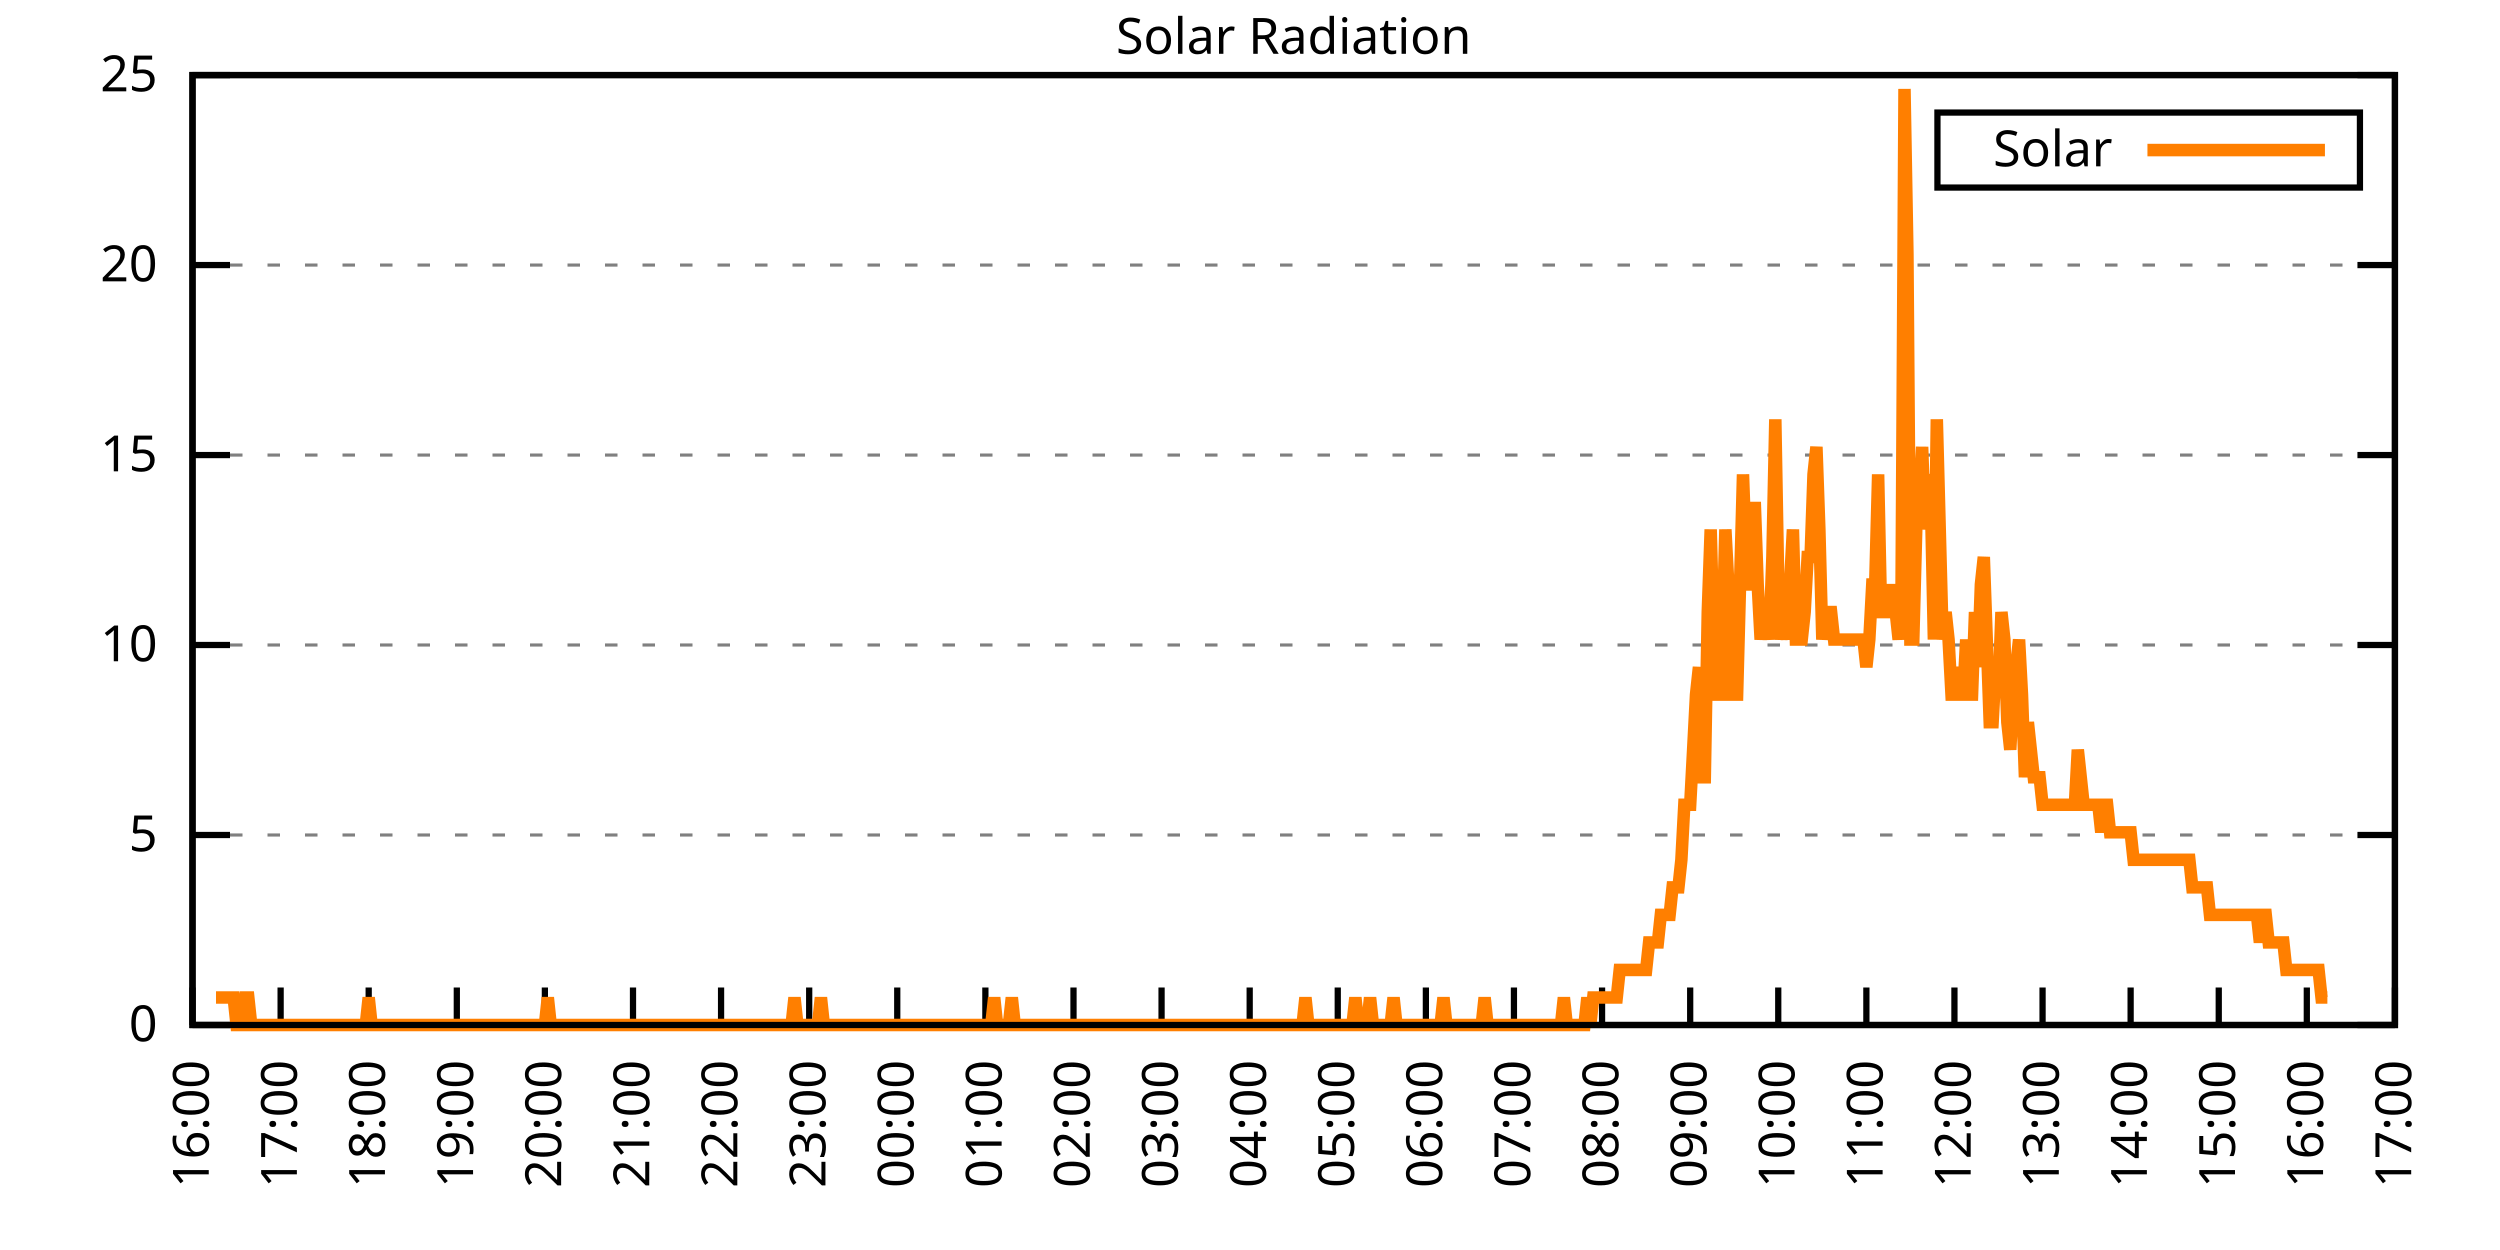
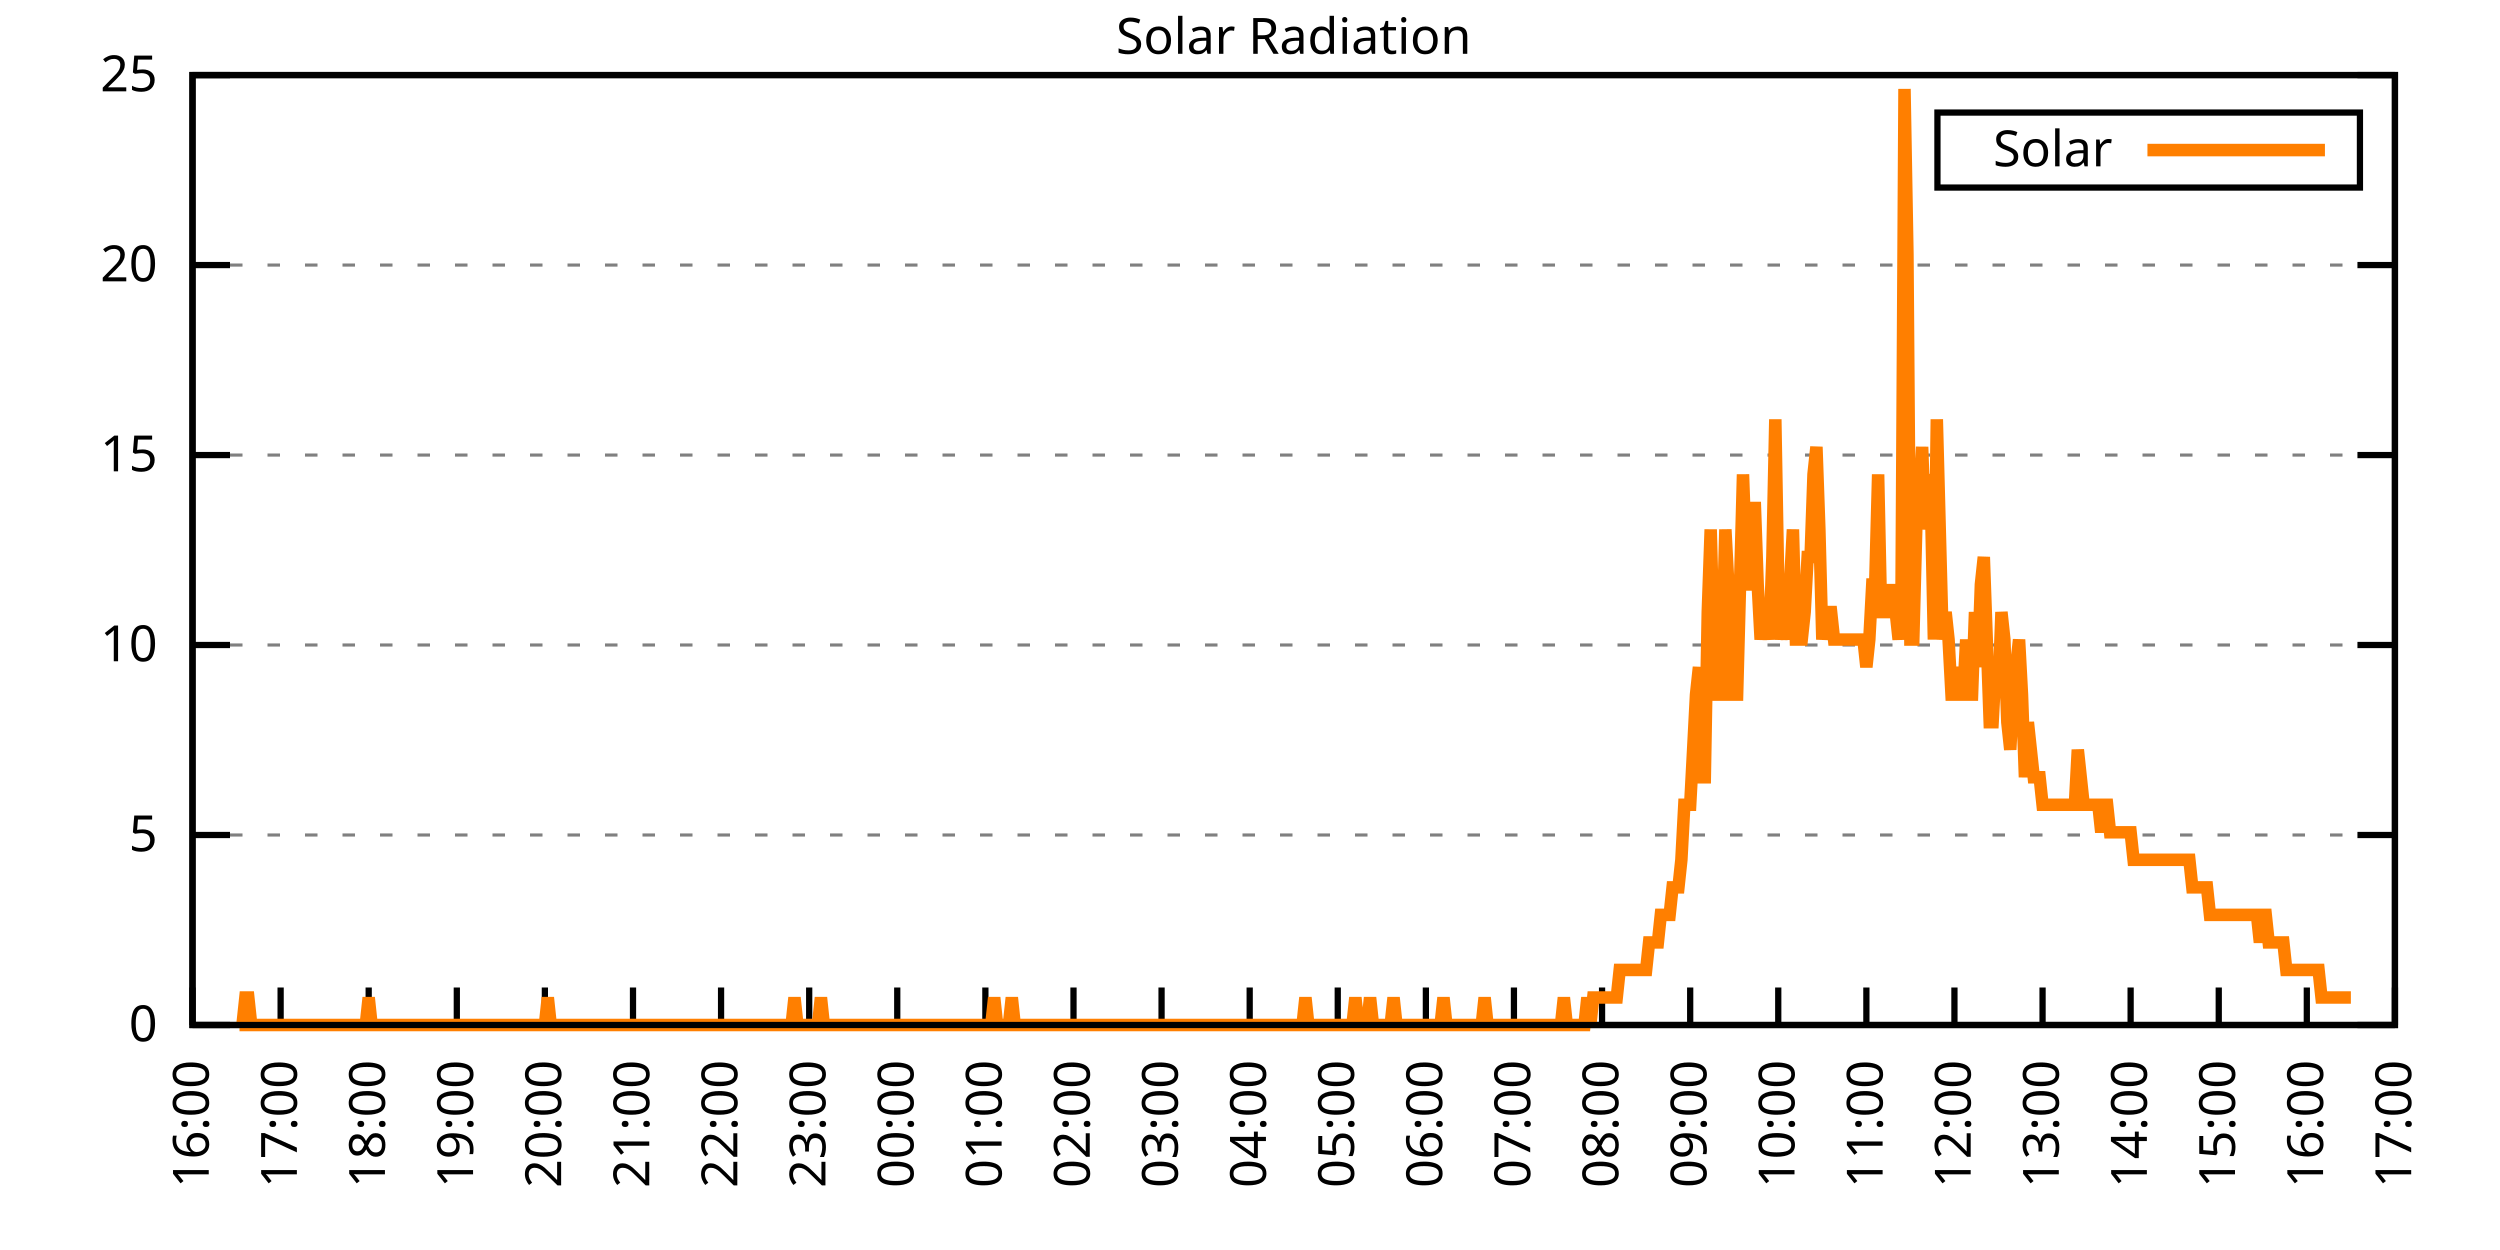
<svg xmlns="http://www.w3.org/2000/svg" xmlns:xlink="http://www.w3.org/1999/xlink" width="400" height="200" viewBox="0 0 400 200">
  <g id="gnuplot_canvas">
    <rect x="0" y="0" width="400" height="200" fill="none" />
    <defs>
      <circle id="gpDot" r="0.5" stroke-width="0.5" stroke="currentColor" />
      <path id="gpPt0" stroke-width="0.333" stroke="currentColor" d="M-1,0 h2 M0,-1 v2" />
      <path id="gpPt1" stroke-width="0.333" stroke="currentColor" d="M-1,-1 L1,1 M1,-1 L-1,1" />
      <path id="gpPt2" stroke-width="0.333" stroke="currentColor" d="M-1,0 L1,0 M0,-1 L0,1 M-1,-1 L1,1 M-1,1 L1,-1" />
      <rect id="gpPt3" stroke-width="0.333" stroke="currentColor" x="-1" y="-1" width="2" height="2" />
      <rect id="gpPt4" stroke-width="0.333" stroke="currentColor" fill="currentColor" x="-1" y="-1" width="2" height="2" />
      <circle id="gpPt5" stroke-width="0.333" stroke="currentColor" cx="0" cy="0" r="1" />
      <use xlink:href="#gpPt5" id="gpPt6" fill="currentColor" stroke="none" />
      <path id="gpPt7" stroke-width="0.333" stroke="currentColor" d="M0,-1.33 L-1.33,0.67 L1.33,0.67 z" />
      <use xlink:href="#gpPt7" id="gpPt8" fill="currentColor" stroke="none" />
      <use xlink:href="#gpPt7" id="gpPt9" stroke="currentColor" transform="rotate(180)" />
      <use xlink:href="#gpPt9" id="gpPt10" fill="currentColor" stroke="none" />
      <use xlink:href="#gpPt3" id="gpPt11" stroke="currentColor" transform="rotate(45)" />
      <use xlink:href="#gpPt11" id="gpPt12" fill="currentColor" stroke="none" />
      <path id="gpPt13" stroke-width="0.333" stroke="currentColor" d="M0,1.330 L1.265,0.411 L0.782,-1.067 L-0.782,-1.076 L-1.265,0.411 z" />
      <use xlink:href="#gpPt13" id="gpPt14" fill="currentColor" stroke="none" />
      <filter id="textbox" filterUnits="objectBoundingBox" x="0" y="0" height="1" width="1">
        <feFlood flood-color="white" flood-opacity="1" result="bgnd" />
        <feComposite in="SourceGraphic" in2="bgnd" operator="atop" />
      </filter>
      <filter id="greybox" filterUnits="objectBoundingBox" x="0" y="0" height="1" width="1">
        <feFlood flood-color="lightgrey" flood-opacity="1" result="grey" />
        <feComposite in="SourceGraphic" in2="grey" operator="atop" />
      </filter>
    </defs>
    <g fill="none" color="white" stroke="currentColor" stroke-width="1.00" stroke-linecap="butt" stroke-linejoin="miter">
</g>
    <g fill="none" color="black" stroke="currentColor" stroke-width="1.00" stroke-linecap="butt" stroke-linejoin="miter">
      <g stroke="none" shape-rendering="crispEdges">
        <polygon fill="rgb(255, 255, 255)" points="30.80,164.00 383.18,164.00 383.18,12.02 30.80,12.02 " />
      </g>
    </g>
    <g fill="none" color="black" stroke="currentColor" stroke-width="1.00" stroke-linecap="butt" stroke-linejoin="miter">
</g>
    <g fill="none" color="black" stroke="black" stroke-width="0.50" stroke-linecap="butt" stroke-linejoin="miter">
</g>
    <g fill="none" color="gray" stroke="currentColor" stroke-width="0.50" stroke-linecap="butt" stroke-linejoin="miter">
      <path stroke="gray" stroke-dasharray="2,4" class="gridline" d="M30.80,164.00 L383.19,164.00  " />
    </g>
    <g fill="none" color="gray" stroke="gray" stroke-width="1.00" stroke-linecap="butt" stroke-linejoin="miter">
</g>
    <g fill="none" color="black" stroke="currentColor" stroke-width="1.00" stroke-linecap="butt" stroke-linejoin="miter">
      <path stroke="black" d="M30.80,164.00 L36.80,164.00 M383.19,164.00 L377.19,164.00  " />
      <g transform="translate(25.20,166.60)" stroke="none" fill="black" font-family="Sans" font-size="8.00" text-anchor="end">
        <text>
          <tspan font-family="Sans"> 0</tspan>
        </text>
      </g>
    </g>
    <g fill="none" color="black" stroke="currentColor" stroke-width="1.00" stroke-linecap="butt" stroke-linejoin="miter">
</g>
    <g fill="none" color="black" stroke="black" stroke-width="0.50" stroke-linecap="butt" stroke-linejoin="miter">
</g>
    <g fill="none" color="gray" stroke="currentColor" stroke-width="0.50" stroke-linecap="butt" stroke-linejoin="miter">
      <path stroke="gray" stroke-dasharray="2,4" class="gridline" d="M30.80,133.60 L383.19,133.60  " />
    </g>
    <g fill="none" color="gray" stroke="gray" stroke-width="1.00" stroke-linecap="butt" stroke-linejoin="miter">
</g>
    <g fill="none" color="black" stroke="currentColor" stroke-width="1.00" stroke-linecap="butt" stroke-linejoin="miter">
      <path stroke="black" d="M30.80,133.60 L36.80,133.60 M383.19,133.60 L377.19,133.60  " />
      <g transform="translate(25.20,136.20)" stroke="none" fill="black" font-family="Sans" font-size="8.00" text-anchor="end">
        <text>
          <tspan font-family="Sans"> 5</tspan>
        </text>
      </g>
    </g>
    <g fill="none" color="black" stroke="currentColor" stroke-width="1.00" stroke-linecap="butt" stroke-linejoin="miter">
</g>
    <g fill="none" color="black" stroke="black" stroke-width="0.50" stroke-linecap="butt" stroke-linejoin="miter">
</g>
    <g fill="none" color="gray" stroke="currentColor" stroke-width="0.50" stroke-linecap="butt" stroke-linejoin="miter">
      <path stroke="gray" stroke-dasharray="2,4" class="gridline" d="M30.80,103.20 L383.19,103.20  " />
    </g>
    <g fill="none" color="gray" stroke="gray" stroke-width="1.00" stroke-linecap="butt" stroke-linejoin="miter">
</g>
    <g fill="none" color="black" stroke="currentColor" stroke-width="1.00" stroke-linecap="butt" stroke-linejoin="miter">
      <path stroke="black" d="M30.80,103.20 L36.80,103.20 M383.19,103.20 L377.19,103.20  " />
      <g transform="translate(25.20,105.80)" stroke="none" fill="black" font-family="Sans" font-size="8.00" text-anchor="end">
        <text>
          <tspan font-family="Sans"> 10</tspan>
        </text>
      </g>
    </g>
    <g fill="none" color="black" stroke="currentColor" stroke-width="1.00" stroke-linecap="butt" stroke-linejoin="miter">
</g>
    <g fill="none" color="black" stroke="black" stroke-width="0.50" stroke-linecap="butt" stroke-linejoin="miter">
</g>
    <g fill="none" color="gray" stroke="currentColor" stroke-width="0.50" stroke-linecap="butt" stroke-linejoin="miter">
      <path stroke="gray" stroke-dasharray="2,4" class="gridline" d="M30.80,72.81 L383.19,72.81  " />
    </g>
    <g fill="none" color="gray" stroke="gray" stroke-width="1.00" stroke-linecap="butt" stroke-linejoin="miter">
</g>
    <g fill="none" color="black" stroke="currentColor" stroke-width="1.00" stroke-linecap="butt" stroke-linejoin="miter">
      <path stroke="black" d="M30.80,72.81 L36.80,72.81 M383.19,72.81 L377.19,72.81  " />
      <g transform="translate(25.20,75.41)" stroke="none" fill="black" font-family="Sans" font-size="8.00" text-anchor="end">
        <text>
          <tspan font-family="Sans"> 15</tspan>
        </text>
      </g>
    </g>
    <g fill="none" color="black" stroke="currentColor" stroke-width="1.00" stroke-linecap="butt" stroke-linejoin="miter">
</g>
    <g fill="none" color="black" stroke="black" stroke-width="0.50" stroke-linecap="butt" stroke-linejoin="miter">
</g>
    <g fill="none" color="gray" stroke="currentColor" stroke-width="0.50" stroke-linecap="butt" stroke-linejoin="miter">
      <path stroke="gray" stroke-dasharray="2,4" class="gridline" d="M30.80,42.41 L383.19,42.41  " />
    </g>
    <g fill="none" color="gray" stroke="gray" stroke-width="1.00" stroke-linecap="butt" stroke-linejoin="miter">
</g>
    <g fill="none" color="black" stroke="currentColor" stroke-width="1.00" stroke-linecap="butt" stroke-linejoin="miter">
      <path stroke="black" d="M30.80,42.41 L36.80,42.41 M383.19,42.41 L377.19,42.41  " />
      <g transform="translate(25.20,45.01)" stroke="none" fill="black" font-family="Sans" font-size="8.00" text-anchor="end">
        <text>
          <tspan font-family="Sans"> 20</tspan>
        </text>
      </g>
    </g>
    <g fill="none" color="black" stroke="currentColor" stroke-width="1.00" stroke-linecap="butt" stroke-linejoin="miter">
</g>
    <g fill="none" color="black" stroke="black" stroke-width="0.50" stroke-linecap="butt" stroke-linejoin="miter">
</g>
    <g fill="none" color="gray" stroke="currentColor" stroke-width="0.50" stroke-linecap="butt" stroke-linejoin="miter">
      <path stroke="gray" stroke-dasharray="2,4" class="gridline" d="M30.80,12.01 L383.19,12.01  " />
    </g>
    <g fill="none" color="gray" stroke="gray" stroke-width="1.00" stroke-linecap="butt" stroke-linejoin="miter">
</g>
    <g fill="none" color="black" stroke="currentColor" stroke-width="1.00" stroke-linecap="butt" stroke-linejoin="miter">
      <path stroke="black" d="M30.80,12.01 L36.80,12.01 M383.19,12.01 L377.19,12.01  " />
      <g transform="translate(25.20,14.61)" stroke="none" fill="black" font-family="Sans" font-size="8.00" text-anchor="end">
        <text>
          <tspan font-family="Sans"> 25</tspan>
        </text>
      </g>
    </g>
    <g fill="none" color="black" stroke="currentColor" stroke-width="1.00" stroke-linecap="butt" stroke-linejoin="miter">
      <path stroke="black" d="M30.80,164.00 L30.80,158.00  " />
      <g transform="translate(33.40,169.60) rotate(270.00)" stroke="none" fill="black" font-family="Sans" font-size="8.00" text-anchor="end">
        <text>
          <tspan font-family="Sans">16:00</tspan>
        </text>
      </g>
    </g>
    <g fill="none" color="black" stroke="currentColor" stroke-width="1.00" stroke-linecap="butt" stroke-linejoin="miter">
      <path stroke="black" d="M44.90,164.00 L44.90,158.00  " />
      <g transform="translate(47.50,169.60) rotate(270.00)" stroke="none" fill="black" font-family="Sans" font-size="8.00" text-anchor="end">
        <text>
          <tspan font-family="Sans">17:00</tspan>
        </text>
      </g>
    </g>
    <g fill="none" color="black" stroke="currentColor" stroke-width="1.00" stroke-linecap="butt" stroke-linejoin="miter">
      <path stroke="black" d="M58.99,164.00 L58.99,158.00  " />
      <g transform="translate(61.59,169.60) rotate(270.00)" stroke="none" fill="black" font-family="Sans" font-size="8.00" text-anchor="end">
        <text>
          <tspan font-family="Sans">18:00</tspan>
        </text>
      </g>
    </g>
    <g fill="none" color="black" stroke="currentColor" stroke-width="1.00" stroke-linecap="butt" stroke-linejoin="miter">
      <path stroke="black" d="M73.09,164.00 L73.09,158.00  " />
      <g transform="translate(75.69,169.60) rotate(270.00)" stroke="none" fill="black" font-family="Sans" font-size="8.00" text-anchor="end">
        <text>
          <tspan font-family="Sans">19:00</tspan>
        </text>
      </g>
    </g>
    <g fill="none" color="black" stroke="currentColor" stroke-width="1.00" stroke-linecap="butt" stroke-linejoin="miter">
      <path stroke="black" d="M87.18,164.00 L87.18,158.00  " />
      <g transform="translate(89.78,169.60) rotate(270.00)" stroke="none" fill="black" font-family="Sans" font-size="8.00" text-anchor="end">
        <text>
          <tspan font-family="Sans">20:00</tspan>
        </text>
      </g>
    </g>
    <g fill="none" color="black" stroke="currentColor" stroke-width="1.00" stroke-linecap="butt" stroke-linejoin="miter">
      <path stroke="black" d="M101.28,164.00 L101.28,158.00  " />
      <g transform="translate(103.88,169.60) rotate(270.00)" stroke="none" fill="black" font-family="Sans" font-size="8.00" text-anchor="end">
        <text>
          <tspan font-family="Sans">21:00</tspan>
        </text>
      </g>
    </g>
    <g fill="none" color="black" stroke="currentColor" stroke-width="1.00" stroke-linecap="butt" stroke-linejoin="miter">
      <path stroke="black" d="M115.37,164.00 L115.37,158.00  " />
      <g transform="translate(117.97,169.60) rotate(270.00)" stroke="none" fill="black" font-family="Sans" font-size="8.00" text-anchor="end">
        <text>
          <tspan font-family="Sans">22:00</tspan>
        </text>
      </g>
    </g>
    <g fill="none" color="black" stroke="currentColor" stroke-width="1.00" stroke-linecap="butt" stroke-linejoin="miter">
      <path stroke="black" d="M129.47,164.00 L129.47,158.00  " />
      <g transform="translate(132.07,169.60) rotate(270.00)" stroke="none" fill="black" font-family="Sans" font-size="8.00" text-anchor="end">
        <text>
          <tspan font-family="Sans">23:00</tspan>
        </text>
      </g>
    </g>
    <g fill="none" color="black" stroke="currentColor" stroke-width="1.00" stroke-linecap="butt" stroke-linejoin="miter">
      <path stroke="black" d="M143.56,164.00 L143.56,158.00  " />
      <g transform="translate(146.16,169.60) rotate(270.00)" stroke="none" fill="black" font-family="Sans" font-size="8.00" text-anchor="end">
        <text>
          <tspan font-family="Sans">00:00</tspan>
        </text>
      </g>
    </g>
    <g fill="none" color="black" stroke="currentColor" stroke-width="1.00" stroke-linecap="butt" stroke-linejoin="miter">
      <path stroke="black" d="M157.66,164.00 L157.66,158.00  " />
      <g transform="translate(160.26,169.60) rotate(270.00)" stroke="none" fill="black" font-family="Sans" font-size="8.00" text-anchor="end">
        <text>
          <tspan font-family="Sans">01:00</tspan>
        </text>
      </g>
    </g>
    <g fill="none" color="black" stroke="currentColor" stroke-width="1.00" stroke-linecap="butt" stroke-linejoin="miter">
      <path stroke="black" d="M171.76,164.00 L171.76,158.00  " />
      <g transform="translate(174.36,169.60) rotate(270.00)" stroke="none" fill="black" font-family="Sans" font-size="8.00" text-anchor="end">
        <text>
          <tspan font-family="Sans">02:00</tspan>
        </text>
      </g>
    </g>
    <g fill="none" color="black" stroke="currentColor" stroke-width="1.00" stroke-linecap="butt" stroke-linejoin="miter">
      <path stroke="black" d="M185.85,164.00 L185.85,158.00  " />
      <g transform="translate(188.45,169.60) rotate(270.00)" stroke="none" fill="black" font-family="Sans" font-size="8.00" text-anchor="end">
        <text>
          <tspan font-family="Sans">03:00</tspan>
        </text>
      </g>
    </g>
    <g fill="none" color="black" stroke="currentColor" stroke-width="1.00" stroke-linecap="butt" stroke-linejoin="miter">
      <path stroke="black" d="M199.95,164.00 L199.95,158.00  " />
      <g transform="translate(202.55,169.60) rotate(270.00)" stroke="none" fill="black" font-family="Sans" font-size="8.00" text-anchor="end">
        <text>
          <tspan font-family="Sans">04:00</tspan>
        </text>
      </g>
    </g>
    <g fill="none" color="black" stroke="currentColor" stroke-width="1.00" stroke-linecap="butt" stroke-linejoin="miter">
      <path stroke="black" d="M214.04,164.00 L214.04,158.00  " />
      <g transform="translate(216.64,169.60) rotate(270.00)" stroke="none" fill="black" font-family="Sans" font-size="8.00" text-anchor="end">
        <text>
          <tspan font-family="Sans">05:00</tspan>
        </text>
      </g>
    </g>
    <g fill="none" color="black" stroke="currentColor" stroke-width="1.00" stroke-linecap="butt" stroke-linejoin="miter">
      <path stroke="black" d="M228.14,164.00 L228.14,158.00  " />
      <g transform="translate(230.74,169.60) rotate(270.00)" stroke="none" fill="black" font-family="Sans" font-size="8.00" text-anchor="end">
        <text>
          <tspan font-family="Sans">06:00</tspan>
        </text>
      </g>
    </g>
    <g fill="none" color="black" stroke="currentColor" stroke-width="1.00" stroke-linecap="butt" stroke-linejoin="miter">
      <path stroke="black" d="M242.23,164.00 L242.23,158.00  " />
      <g transform="translate(244.83,169.60) rotate(270.00)" stroke="none" fill="black" font-family="Sans" font-size="8.00" text-anchor="end">
        <text>
          <tspan font-family="Sans">07:00</tspan>
        </text>
      </g>
    </g>
    <g fill="none" color="black" stroke="currentColor" stroke-width="1.00" stroke-linecap="butt" stroke-linejoin="miter">
      <path stroke="black" d="M256.33,164.00 L256.33,158.00  " />
      <g transform="translate(258.93,169.60) rotate(270.00)" stroke="none" fill="black" font-family="Sans" font-size="8.00" text-anchor="end">
        <text>
          <tspan font-family="Sans">08:00</tspan>
        </text>
      </g>
    </g>
    <g fill="none" color="black" stroke="currentColor" stroke-width="1.00" stroke-linecap="butt" stroke-linejoin="miter">
      <path stroke="black" d="M270.43,164.00 L270.43,158.00  " />
      <g transform="translate(273.03,169.60) rotate(270.00)" stroke="none" fill="black" font-family="Sans" font-size="8.00" text-anchor="end">
        <text>
          <tspan font-family="Sans">09:00</tspan>
        </text>
      </g>
    </g>
    <g fill="none" color="black" stroke="currentColor" stroke-width="1.00" stroke-linecap="butt" stroke-linejoin="miter">
      <path stroke="black" d="M284.52,164.00 L284.52,158.00  " />
      <g transform="translate(287.12,169.60) rotate(270.00)" stroke="none" fill="black" font-family="Sans" font-size="8.00" text-anchor="end">
        <text>
          <tspan font-family="Sans">10:00</tspan>
        </text>
      </g>
    </g>
    <g fill="none" color="black" stroke="currentColor" stroke-width="1.00" stroke-linecap="butt" stroke-linejoin="miter">
      <path stroke="black" d="M298.62,164.00 L298.62,158.00  " />
      <g transform="translate(301.22,169.60) rotate(270.00)" stroke="none" fill="black" font-family="Sans" font-size="8.00" text-anchor="end">
        <text>
          <tspan font-family="Sans">11:00</tspan>
        </text>
      </g>
    </g>
    <g fill="none" color="black" stroke="currentColor" stroke-width="1.00" stroke-linecap="butt" stroke-linejoin="miter">
      <path stroke="black" d="M312.71,164.00 L312.71,158.00  " />
      <g transform="translate(315.31,169.60) rotate(270.00)" stroke="none" fill="black" font-family="Sans" font-size="8.00" text-anchor="end">
        <text>
          <tspan font-family="Sans">12:00</tspan>
        </text>
      </g>
    </g>
    <g fill="none" color="black" stroke="currentColor" stroke-width="1.00" stroke-linecap="butt" stroke-linejoin="miter">
      <path stroke="black" d="M326.81,164.00 L326.81,158.00  " />
      <g transform="translate(329.41,169.60) rotate(270.00)" stroke="none" fill="black" font-family="Sans" font-size="8.00" text-anchor="end">
        <text>
          <tspan font-family="Sans">13:00</tspan>
        </text>
      </g>
    </g>
    <g fill="none" color="black" stroke="currentColor" stroke-width="1.00" stroke-linecap="butt" stroke-linejoin="miter">
      <path stroke="black" d="M340.90,164.00 L340.90,158.00  " />
      <g transform="translate(343.50,169.60) rotate(270.00)" stroke="none" fill="black" font-family="Sans" font-size="8.00" text-anchor="end">
        <text>
          <tspan font-family="Sans">14:00</tspan>
        </text>
      </g>
    </g>
    <g fill="none" color="black" stroke="currentColor" stroke-width="1.00" stroke-linecap="butt" stroke-linejoin="miter">
      <path stroke="black" d="M355.00,164.00 L355.00,158.00  " />
      <g transform="translate(357.60,169.60) rotate(270.00)" stroke="none" fill="black" font-family="Sans" font-size="8.00" text-anchor="end">
        <text>
          <tspan font-family="Sans">15:00</tspan>
        </text>
      </g>
    </g>
    <g fill="none" color="black" stroke="currentColor" stroke-width="1.00" stroke-linecap="butt" stroke-linejoin="miter">
      <path stroke="black" d="M369.09,164.00 L369.09,158.00  " />
      <g transform="translate(371.69,169.60) rotate(270.00)" stroke="none" fill="black" font-family="Sans" font-size="8.00" text-anchor="end">
        <text>
          <tspan font-family="Sans">16:00</tspan>
        </text>
      </g>
    </g>
    <g fill="none" color="black" stroke="currentColor" stroke-width="1.00" stroke-linecap="butt" stroke-linejoin="miter">
      <path stroke="black" d="M383.19,164.00 L383.19,158.00  " />
      <g transform="translate(385.79,169.60) rotate(270.00)" stroke="none" fill="black" font-family="Sans" font-size="8.00" text-anchor="end">
        <text>
          <tspan font-family="Sans">17:00</tspan>
        </text>
      </g>
    </g>
    <g fill="none" color="black" stroke="currentColor" stroke-width="1.00" stroke-linecap="butt" stroke-linejoin="miter">
</g>
    <g fill="none" color="black" stroke="currentColor" stroke-width="1.00" stroke-linecap="butt" stroke-linejoin="miter">
      <path stroke="black" d="M30.80,12.01 L30.80,164.00 L383.19,164.00 L383.19,12.01 L30.80,12.01 Z  " />
    </g>
    <g fill="none" color="black" stroke="currentColor" stroke-width="1.00" stroke-linecap="butt" stroke-linejoin="miter">
</g>
    <g fill="none" color="black" stroke="currentColor" stroke-width="1.00" stroke-linecap="butt" stroke-linejoin="miter">
      <path stroke="black" d="M309.99,30.01 L309.99,18.01 L377.59,18.01 L377.59,30.01 L309.99,30.01 Z  " />
    </g>
    <g id="Solar_Radiation_plot_1">
      <g fill="none" color="white" stroke="black" stroke-width="2.00" stroke-linecap="butt" stroke-linejoin="miter">
</g>
      <g fill="none" color="black" stroke="currentColor" stroke-width="2.00" stroke-linecap="butt" stroke-linejoin="miter">
        <g transform="translate(337.99,26.61)" stroke="none" fill="black" font-family="Sans" font-size="8.00" text-anchor="end">
          <text>
            <tspan font-family="Sans">Solar</tspan>
          </text>
        </g>
      </g>
      <g fill="none" color="black" stroke="currentColor" stroke-width="2.00" stroke-linecap="butt" stroke-linejoin="miter">
-         <path stroke="rgb(255, 127,   0)" d="M343.59,24.01 L371.99,24.01 M34.56,159.60 L35.03,159.60 L35.50,159.60 L35.97,159.60 L36.44,159.60 L36.91,159.60   L37.38,159.60 L37.85,164.00 L38.32,164.00 L38.79,164.00 L39.26,159.60 L39.73,159.60 L40.20,164.00 L40.67,164.00   L41.14,164.00 L41.61,164.00 L42.08,164.00 L42.55,164.00 L43.02,164.00 L43.49,164.00 L43.96,164.00 L44.43,164.00   L44.90,164.00 L45.37,164.00 L45.84,164.00 L46.31,164.00 L46.78,164.00 L47.24,164.00 L47.71,164.00 L48.18,164.00   L48.65,164.00 L49.12,164.00 L49.59,164.00 L50.06,164.00 L50.53,164.00 L51.00,164.00 L51.47,164.00 L51.94,164.00   L52.41,164.00 L52.88,164.00 L53.35,164.00 L53.82,164.00 L54.29,164.00 L54.76,164.00 L55.23,164.00 L55.70,164.00   L56.17,164.00 L56.64,164.00 L57.11,164.00 L57.58,164.00 L58.05,164.00 L58.52,164.00 L58.99,159.60 L59.46,164.00   L59.93,164.00 L60.40,164.00 L60.87,164.00 L61.34,164.00 L61.81,164.00 L62.28,164.00 L62.75,164.00 L63.22,164.00   L63.69,164.00 L64.16,164.00 L64.63,164.00 L65.10,164.00 L65.57,164.00 L66.04,164.00 L66.51,164.00 L66.98,164.00   L67.45,164.00 L67.92,164.00 L68.39,164.00 L68.86,164.00 L69.33,164.00 L69.80,164.00 L70.27,164.00 L70.74,164.00   L71.21,164.00 L71.68,164.00 L72.15,164.00 L72.62,164.00 L73.09,164.00 L73.56,164.00 L74.03,164.00 L74.50,164.00   L74.97,164.00 L75.44,164.00 L75.91,164.00 L76.38,164.00 L76.85,164.00 L77.32,164.00 L77.79,164.00 L78.26,164.00   L78.73,164.00 L79.19,164.00 L79.66,164.00 L80.13,164.00 L80.60,164.00 L81.07,164.00 L81.54,164.00 L82.01,164.00   L82.48,164.00 L82.95,164.00 L83.42,164.00 L83.89,164.00 L84.36,164.00 L84.83,164.00 L85.30,164.00 L85.77,164.00   L86.24,164.00 L86.71,164.00 L87.18,164.00 L87.65,159.60 L88.12,164.00 L88.59,164.00 L89.06,164.00 L89.53,164.00   L90.00,164.00 L90.47,164.00 L90.94,164.00 L91.41,164.00 L91.88,164.00 L92.35,164.00 L92.82,164.00 L93.29,164.00   L93.76,164.00 L94.23,164.00 L94.70,164.00 L95.17,164.00 L95.64,164.00 L96.11,164.00 L96.58,164.00 L97.05,164.00   L97.52,164.00 L97.99,164.00 L98.46,164.00 L98.93,164.00 L99.40,164.00 L99.87,164.00 L100.34,164.00 L100.81,164.00   L101.28,164.00 L101.75,164.00 L102.22,164.00 L102.69,164.00 L103.16,164.00 L103.63,164.00 L104.10,164.00 L104.57,164.00   L105.04,164.00 L105.51,164.00 L105.98,164.00 L106.45,164.00 L106.92,164.00 L107.39,164.00 L107.86,164.00 L108.33,164.00   L108.80,164.00 L109.27,164.00 L109.74,164.00 L110.21,164.00 L110.68,164.00 L111.14,164.00 L111.61,164.00 L112.08,164.00   L112.55,164.00 L113.02,164.00 L113.49,164.00 L113.96,164.00 L114.43,164.00 L114.90,164.00 L115.37,164.00 L115.84,164.00   L116.31,164.00 L116.78,164.00 L117.25,164.00 L117.72,164.00 L118.19,164.00 L118.66,164.00 L119.13,164.00 L119.60,164.00   L120.07,164.00 L120.54,164.00 L121.01,164.00 L121.48,164.00 L121.95,164.00 L122.42,164.00 L122.89,164.00 L123.36,164.00   L123.83,164.00 L124.30,164.00 L124.77,164.00 L125.24,164.00 L125.71,164.00 L126.18,164.00 L126.65,164.00 L127.12,159.60   L127.59,164.00 L128.06,164.00 L128.53,164.00 L129.00,164.00 L129.47,164.00 L129.94,164.00 L130.41,164.00 L130.88,164.00   L131.35,159.60 L131.82,164.00 L132.29,164.00 L132.76,164.00 L133.23,164.00 L133.70,164.00 L134.17,164.00 L134.64,164.00   L135.11,164.00 L135.58,164.00 L136.05,164.00 L136.52,164.00 L136.99,164.00 L137.46,164.00 L137.93,164.00 L138.40,164.00   L138.87,164.00 L139.34,164.00 L139.81,164.00 L140.28,164.00 L140.75,164.00 L141.22,164.00 L141.69,164.00 L142.16,164.00   L142.63,164.00 L143.09,164.00 L143.56,164.00 L144.03,164.00 L144.50,164.00 L144.97,164.00 L145.44,164.00 L145.91,164.00   L146.38,164.00 L146.85,164.00 L147.32,164.00 L147.79,164.00 L148.26,164.00 L148.73,164.00 L149.20,164.00 L149.67,164.00   L150.14,164.00 L150.61,164.00 L151.08,164.00 L151.55,164.00 L152.02,164.00 L152.49,164.00 L152.96,164.00 L153.43,164.00   L153.90,164.00 L154.37,164.00 L154.84,164.00 L155.31,164.00 L155.78,164.00 L156.25,164.00 L156.72,164.00 L157.19,164.00   L157.66,164.00 L158.13,164.00 L158.60,164.00 L159.07,159.60 L159.54,164.00 L160.01,164.00 L160.48,164.00 L160.95,164.00   L161.42,164.00 L161.89,159.60 L162.36,164.00 L162.83,164.00 L163.30,164.00 L163.77,164.00 L164.24,164.00 L164.71,164.00   L165.18,164.00 L165.65,164.00 L166.12,164.00 L166.59,164.00 L167.06,164.00 L167.53,164.00 L168.00,164.00 L168.47,164.00   L168.94,164.00 L169.41,164.00 L169.88,164.00 L170.35,164.00 L170.82,164.00 L171.29,164.00 L171.76,164.00 L172.23,164.00   L172.70,164.00 L173.17,164.00 L173.64,164.00 L174.11,164.00 L174.58,164.00 L175.04,164.00 L175.51,164.00 L175.98,164.00   L176.45,164.00 L176.92,164.00 L177.39,164.00 L177.86,164.00 L178.33,164.00 L178.80,164.00 L179.27,164.00 L179.74,164.00   L180.21,164.00 L180.68,164.00 L181.15,164.00 L181.62,164.00 L182.09,164.00 L182.56,164.00 L183.03,164.00 L183.50,164.00   L183.97,164.00 L184.44,164.00 L184.91,164.00 L185.38,164.00 L185.85,164.00 L186.32,164.00 L186.79,164.00 L187.26,164.00   L187.73,164.00 L188.20,164.00 L188.67,164.00 L189.14,164.00 L189.61,164.00 L190.08,164.00 L190.55,164.00 L191.02,164.00   L191.49,164.00 L191.96,164.00 L192.43,164.00 L192.90,164.00 L193.37,164.00 L193.84,164.00 L194.31,164.00 L194.78,164.00   L195.25,164.00 L195.72,164.00 L196.19,164.00 L196.66,164.00 L197.13,164.00 L197.60,164.00 L198.07,164.00 L198.54,164.00   L199.01,164.00 L199.48,164.00 L199.95,164.00 L200.42,164.00 L200.89,164.00 L201.36,164.00 L201.83,164.00 L202.30,164.00   L202.77,164.00 L203.24,164.00 L203.71,164.00 L204.18,164.00 L204.65,164.00 L205.12,164.00 L205.59,164.00 L206.06,164.00   L206.53,164.00 L207.00,164.00 L207.46,164.00 L207.93,164.00 L208.40,164.00 L208.87,159.60 L209.34,164.00 L209.81,164.00   L210.28,164.00 L210.75,164.00 L211.22,164.00 L211.69,164.00 L212.16,164.00 L212.63,164.00 L213.10,164.00 L213.57,164.00   L214.04,164.00 L214.51,164.00 L214.98,164.00 L215.45,164.00 L215.92,164.00 L216.39,164.00 L216.86,159.60 L217.33,164.00   L217.80,164.00 L218.27,164.00 L218.74,164.00 L219.21,159.60 L219.68,164.00 L220.15,164.00 L220.62,164.00 L221.09,164.00   L221.56,164.00 L222.03,164.00 L222.50,164.00 L222.97,159.60 L223.44,164.00 L223.91,164.00 L224.38,164.00 L224.85,164.00   L225.32,164.00 L225.79,164.00 L226.26,164.00 L226.73,164.00 L227.20,164.00 L227.67,164.00 L228.14,164.00 L228.61,164.00   L229.08,164.00 L229.55,164.00 L230.02,164.00 L230.49,164.00 L230.96,159.60 L231.43,164.00 L231.90,164.00 L232.37,164.00   L232.84,164.00 L233.31,164.00 L233.78,164.00 L234.25,164.00 L234.72,164.00 L235.19,164.00 L235.66,164.00 L236.13,164.00   L236.60,164.00 L237.07,164.00 L237.54,159.60 L238.01,164.00 L238.48,164.00 L238.95,164.00 L239.41,164.00 L239.88,164.00   L240.35,164.00 L240.82,164.00 L241.29,164.00 L241.76,164.00 L242.23,164.00 L242.70,164.00 L243.17,164.00 L243.64,164.00   L244.11,164.00 L244.58,164.00 L245.05,164.00 L245.52,164.00 L245.99,164.00 L246.46,164.00 L246.93,164.00 L247.40,164.00   L247.87,164.00 L248.34,164.00 L248.81,164.00 L249.28,164.00 L249.75,164.00 L250.22,159.60 L250.69,164.00 L251.16,164.00   L251.63,164.00 L252.10,164.00 L252.57,164.00 L253.04,164.00 L253.51,164.00 L253.98,159.60 L254.45,164.00 L254.92,159.60   L255.39,159.60 L255.86,159.60 L256.33,159.60 L256.80,159.60 L257.27,159.60 L257.74,159.60 L258.21,159.60 L258.68,159.60   L259.15,155.19 L259.62,155.19 L260.09,155.19 L260.56,155.19 L261.03,155.19 L261.50,155.19 L261.97,155.19 L262.44,155.19   L262.91,155.19 L263.38,155.19 L263.85,150.79 L264.32,150.79 L264.79,150.79 L265.26,150.79 L265.73,146.38 L266.20,146.38   L266.67,146.38 L267.14,146.38 L267.61,141.98 L268.08,141.98 L268.55,141.98 L269.02,137.57 L269.49,128.76 L269.96,128.76   L270.43,128.76 L270.90,119.95 L271.36,111.14 L271.83,106.74 L272.30,124.36 L272.77,124.36 L273.24,97.93 L273.71,84.71   L274.18,102.33 L274.65,111.14 L275.12,111.14 L275.59,102.33 L276.06,84.71 L276.53,93.52 L277.00,111.14 L277.47,111.14   L277.94,111.14 L278.41,93.52 L278.88,75.90 L279.35,89.12 L279.82,93.52 L280.29,93.52 L280.76,80.31 L281.23,93.52   L281.70,102.33 L282.17,97.93 L282.64,97.93 L283.11,102.33 L283.58,89.12 L284.05,67.09 L284.52,93.52 L284.99,102.33   L285.46,97.93 L285.93,102.33 L286.40,93.52 L286.87,84.71 L287.34,102.33 L287.81,102.33 L288.28,102.33 L288.75,97.93   L289.22,89.12 L289.69,89.12 L290.16,75.90 L290.63,71.50 L291.10,84.71 L291.57,102.33 L292.04,97.93 L292.51,97.93   L292.98,97.93 L293.45,102.33 L293.92,102.33 L294.39,102.33 L294.86,102.33 L295.33,102.33 L295.80,102.33 L296.27,102.33   L296.74,102.33 L297.21,102.33 L297.68,102.33 L298.15,102.33 L298.62,106.74 L299.09,102.33 L299.56,93.52 L300.03,93.52   L300.50,75.90 L300.97,97.93 L301.44,97.93 L301.91,97.93 L302.38,93.52 L302.85,97.93 L303.31,97.93 L303.78,102.33   L304.25,93.52 L304.72,14.23 L305.19,40.66 L305.66,102.33 L306.13,102.33 L306.60,84.71 L307.07,80.31 L307.54,71.50   L308.01,84.71 L308.48,75.90 L308.95,80.31 L309.42,102.33 L309.89,67.09 L310.36,84.71 L310.83,102.33 L311.30,97.93   L311.77,102.33 L312.24,111.14 L312.71,111.14 L313.18,106.74 L313.65,111.14 L314.12,111.14 L314.59,102.33 L315.06,111.14   L315.53,111.14 L316.00,97.93 L316.47,106.74 L316.94,93.52 L317.41,89.12 L317.88,102.33 L318.35,115.55 L318.82,115.55   L319.29,106.74 L319.76,111.14 L320.23,97.93 L320.70,102.33 L321.17,115.55 L321.64,119.95 L322.11,111.14 L322.58,106.74   L323.05,102.33 L323.52,111.14 L323.99,124.36 L324.46,115.55 L324.93,119.95 L325.40,124.36 L325.87,124.36 L326.34,124.36   L326.81,128.76 L327.28,128.76 L327.75,128.76 L328.22,128.76 L328.69,128.76 L329.16,128.76 L329.63,128.76 L330.10,128.76   L330.57,128.76 L331.04,128.76 L331.51,128.76 L331.98,128.76 L332.45,119.95 L332.92,124.36 L333.39,128.76 L333.86,128.76   L334.33,128.76 L334.80,128.76 L335.26,128.76 L335.73,128.76 L336.20,133.17 L336.67,128.76 L337.14,128.76 L337.61,133.17   L338.08,133.17 L338.55,133.17 L339.02,133.17 L339.49,133.17 L339.96,133.17 L340.43,133.17 L340.90,133.17 L341.37,137.57   L341.84,137.57 L342.31,137.57 L342.78,137.57 L343.25,137.57 L343.72,137.57 L344.19,137.57 L344.66,137.57 L345.13,137.57   L345.60,137.57 L346.07,137.57 L346.54,137.57 L347.01,137.57 L347.48,137.57 L347.95,137.57 L348.42,137.57 L348.89,137.57   L349.36,137.57 L349.83,137.57 L350.30,137.57 L350.77,141.98 L351.24,141.98 L351.71,141.98 L352.18,141.98 L352.65,141.98   L353.12,141.98 L353.59,146.38 L354.06,146.38 L354.53,146.38 L355.00,146.38 L355.47,146.38 L355.94,146.38 L356.41,146.38   L356.88,146.38 L357.35,146.38 L357.82,146.38 L358.29,146.38 L358.76,146.38 L359.23,146.38 L359.70,146.38 L360.17,146.38   L360.64,146.38 L361.11,146.38 L361.58,150.79 L362.05,146.38 L362.52,146.38 L362.99,150.79 L363.46,150.79 L363.93,150.79   L364.40,150.79 L364.87,150.79 L365.34,150.79 L365.81,155.19 L366.28,155.19 L366.75,155.19 L367.21,155.19 L367.68,155.19   L368.15,155.19 L368.62,155.19 L369.09,155.19 L369.56,155.19 L370.03,155.19 L370.50,155.19 L370.97,155.19 L371.44,159.60   L371.91,159.60 L372.38,159.60  " />
+         <path stroke="rgb(255, 127,   0)" d="M343.59,24.01 L371.99,24.01 M38.32,164.00 L38.79,164.00 L39.26,159.60 L39.73,159.60 L40.20,164.00 L40.67,164.00   L41.14,164.00 L41.61,164.00 L42.08,164.00 L42.55,164.00 L43.02,164.00 L43.49,164.00 L43.96,164.00 L44.43,164.00   L44.90,164.00 L45.37,164.00 L45.84,164.00 L46.31,164.00 L46.78,164.00 L47.24,164.00 L47.71,164.00 L48.18,164.00   L48.65,164.00 L49.12,164.00 L49.59,164.00 L50.06,164.00 L50.53,164.00 L51.00,164.00 L51.47,164.00 L51.94,164.00   L52.41,164.00 L52.88,164.00 L53.35,164.00 L53.82,164.00 L54.29,164.00 L54.76,164.00 L55.23,164.00 L55.70,164.00   L56.17,164.00 L56.64,164.00 L57.11,164.00 L57.58,164.00 L58.05,164.00 L58.52,164.00 L58.99,159.60 L59.46,164.00   L59.93,164.00 L60.40,164.00 L60.87,164.00 L61.34,164.00 L61.81,164.00 L62.28,164.00 L62.75,164.00 L63.22,164.00   L63.69,164.00 L64.16,164.00 L64.63,164.00 L65.10,164.00 L65.57,164.00 L66.04,164.00 L66.51,164.00 L66.98,164.00   L67.45,164.00 L67.92,164.00 L68.39,164.00 L68.86,164.00 L69.33,164.00 L69.80,164.00 L70.27,164.00 L70.74,164.00   L71.21,164.00 L71.68,164.00 L72.15,164.00 L72.62,164.00 L73.09,164.00 L73.56,164.00 L74.03,164.00 L74.50,164.00   L74.97,164.00 L75.44,164.00 L75.91,164.00 L76.38,164.00 L76.85,164.00 L77.32,164.00 L77.79,164.00 L78.26,164.00   L78.73,164.00 L79.19,164.00 L79.66,164.00 L80.13,164.00 L80.60,164.00 L81.07,164.00 L81.54,164.00 L82.01,164.00   L82.48,164.00 L82.95,164.00 L83.42,164.00 L83.89,164.00 L84.36,164.00 L84.83,164.00 L85.30,164.00 L85.77,164.00   L86.24,164.00 L86.71,164.00 L87.18,164.00 L87.65,159.60 L88.12,164.00 L88.59,164.00 L89.06,164.00 L89.53,164.00   L90.00,164.00 L90.47,164.00 L90.94,164.00 L91.41,164.00 L91.88,164.00 L92.35,164.00 L92.82,164.00 L93.29,164.00   L93.76,164.00 L94.23,164.00 L94.70,164.00 L95.17,164.00 L95.64,164.00 L96.11,164.00 L96.58,164.00 L97.05,164.00   L97.52,164.00 L97.99,164.00 L98.46,164.00 L98.93,164.00 L99.40,164.00 L99.87,164.00 L100.34,164.00 L100.81,164.00   L101.28,164.00 L101.75,164.00 L102.22,164.00 L102.69,164.00 L103.16,164.00 L103.63,164.00 L104.10,164.00 L104.57,164.00   L105.04,164.00 L105.51,164.00 L105.98,164.00 L106.45,164.00 L106.92,164.00 L107.39,164.00 L107.86,164.00 L108.33,164.00   L108.80,164.00 L109.27,164.00 L109.74,164.00 L110.21,164.00 L110.68,164.00 L111.14,164.00 L111.61,164.00 L112.08,164.00   L112.55,164.00 L113.02,164.00 L113.49,164.00 L113.96,164.00 L114.43,164.00 L114.90,164.00 L115.37,164.00 L115.84,164.00   L116.31,164.00 L116.78,164.00 L117.25,164.00 L117.72,164.00 L118.19,164.00 L118.66,164.00 L119.13,164.00 L119.60,164.00   L120.07,164.00 L120.54,164.00 L121.01,164.00 L121.48,164.00 L121.95,164.00 L122.42,164.00 L122.89,164.00 L123.36,164.00   L123.83,164.00 L124.30,164.00 L124.77,164.00 L125.24,164.00 L125.71,164.00 L126.18,164.00 L126.65,164.00 L127.12,159.60   L127.59,164.00 L128.06,164.00 L128.53,164.00 L129.00,164.00 L129.47,164.00 L129.94,164.00 L130.41,164.00 L130.88,164.00   L131.35,159.60 L131.82,164.00 L132.29,164.00 L132.76,164.00 L133.23,164.00 L133.70,164.00 L134.17,164.00 L134.64,164.00   L135.11,164.00 L135.58,164.00 L136.05,164.00 L136.52,164.00 L136.99,164.00 L137.46,164.00 L137.93,164.00 L138.40,164.00   L138.87,164.00 L139.34,164.00 L139.81,164.00 L140.28,164.00 L140.75,164.00 L141.22,164.00 L141.69,164.00 L142.16,164.00   L142.63,164.00 L143.09,164.00 L143.56,164.00 L144.03,164.00 L144.50,164.00 L144.97,164.00 L145.44,164.00 L145.91,164.00   L146.38,164.00 L146.85,164.00 L147.32,164.00 L147.79,164.00 L148.26,164.00 L148.73,164.00 L149.20,164.00 L149.67,164.00   L150.14,164.00 L150.61,164.00 L151.08,164.00 L151.55,164.00 L152.02,164.00 L152.49,164.00 L152.96,164.00 L153.43,164.00   L153.90,164.00 L154.37,164.00 L154.84,164.00 L155.31,164.00 L155.78,164.00 L156.25,164.00 L156.72,164.00 L157.19,164.00   L157.66,164.00 L158.13,164.00 L158.60,164.00 L159.07,159.60 L159.54,164.00 L160.01,164.00 L160.48,164.00 L160.95,164.00   L161.42,164.00 L161.89,159.60 L162.36,164.00 L162.83,164.00 L163.30,164.00 L163.77,164.00 L164.24,164.00 L164.71,164.00   L165.18,164.00 L165.65,164.00 L166.12,164.00 L166.59,164.00 L167.06,164.00 L167.53,164.00 L168.00,164.00 L168.47,164.00   L168.94,164.00 L169.41,164.00 L169.88,164.00 L170.35,164.00 L170.82,164.00 L171.29,164.00 L171.76,164.00 L172.23,164.00   L172.70,164.00 L173.17,164.00 L173.64,164.00 L174.11,164.00 L174.58,164.00 L175.04,164.00 L175.51,164.00 L175.98,164.00   L176.45,164.00 L176.92,164.00 L177.39,164.00 L177.86,164.00 L178.33,164.00 L178.80,164.00 L179.27,164.00 L179.74,164.00   L180.21,164.00 L180.68,164.00 L181.15,164.00 L181.62,164.00 L182.09,164.00 L182.56,164.00 L183.03,164.00 L183.50,164.00   L183.97,164.00 L184.44,164.00 L184.91,164.00 L185.38,164.00 L185.85,164.00 L186.32,164.00 L186.79,164.00 L187.26,164.00   L187.73,164.00 L188.20,164.00 L188.67,164.00 L189.14,164.00 L189.61,164.00 L190.08,164.00 L190.55,164.00 L191.02,164.00   L191.49,164.00 L191.96,164.00 L192.43,164.00 L192.90,164.00 L193.37,164.00 L193.84,164.00 L194.31,164.00 L194.78,164.00   L195.25,164.00 L195.72,164.00 L196.19,164.00 L196.66,164.00 L197.13,164.00 L197.60,164.00 L198.07,164.00 L198.54,164.00   L199.01,164.00 L199.48,164.00 L199.95,164.00 L200.42,164.00 L200.89,164.00 L201.36,164.00 L201.83,164.00 L202.30,164.00   L202.77,164.00 L203.24,164.00 L203.71,164.00 L204.18,164.00 L204.65,164.00 L205.12,164.00 L205.59,164.00 L206.06,164.00   L206.53,164.00 L207.00,164.00 L207.46,164.00 L207.93,164.00 L208.40,164.00 L208.87,159.60 L209.34,164.00 L209.81,164.00   L210.28,164.00 L210.75,164.00 L211.22,164.00 L211.69,164.00 L212.16,164.00 L212.63,164.00 L213.10,164.00 L213.57,164.00   L214.04,164.00 L214.51,164.00 L214.98,164.00 L215.45,164.00 L215.92,164.00 L216.39,164.00 L216.86,159.60 L217.33,164.00   L217.80,164.00 L218.27,164.00 L218.74,164.00 L219.21,159.60 L219.68,164.00 L220.15,164.00 L220.62,164.00 L221.09,164.00   L221.56,164.00 L222.03,164.00 L222.50,164.00 L222.97,159.60 L223.44,164.00 L223.91,164.00 L224.38,164.00 L224.85,164.00   L225.32,164.00 L225.79,164.00 L226.26,164.00 L226.73,164.00 L227.20,164.00 L227.67,164.00 L228.14,164.00 L228.61,164.00   L229.08,164.00 L229.55,164.00 L230.02,164.00 L230.49,164.00 L230.96,159.60 L231.43,164.00 L231.90,164.00 L232.37,164.00   L232.84,164.00 L233.31,164.00 L233.78,164.00 L234.25,164.00 L234.72,164.00 L235.19,164.00 L235.66,164.00 L236.13,164.00   L236.60,164.00 L237.07,164.00 L237.54,159.60 L238.01,164.00 L238.48,164.00 L238.95,164.00 L239.41,164.00 L239.88,164.00   L240.35,164.00 L240.82,164.00 L241.29,164.00 L241.76,164.00 L242.23,164.00 L242.70,164.00 L243.17,164.00 L243.64,164.00   L244.11,164.00 L244.58,164.00 L245.05,164.00 L245.52,164.00 L245.99,164.00 L246.46,164.00 L246.93,164.00 L247.40,164.00   L247.87,164.00 L248.34,164.00 L248.81,164.00 L249.28,164.00 L249.75,164.00 L250.22,159.60 L250.69,164.00 L251.16,164.00   L251.63,164.00 L252.10,164.00 L252.57,164.00 L253.04,164.00 L253.51,164.00 L253.98,159.60 L254.45,164.00 L254.92,159.60   L255.39,159.60 L255.86,159.60 L256.33,159.60 L256.80,159.60 L257.27,159.60 L257.74,159.60 L258.21,159.60 L258.68,159.60   L259.15,155.19 L259.62,155.19 L260.09,155.19 L260.56,155.19 L261.03,155.19 L261.50,155.19 L261.97,155.19 L262.44,155.19   L262.91,155.19 L263.38,155.19 L263.85,150.79 L264.32,150.79 L264.79,150.79 L265.26,150.79 L265.73,146.38 L266.20,146.38   L266.67,146.38 L267.14,146.38 L267.61,141.98 L268.08,141.98 L268.55,141.98 L269.02,137.57 L269.49,128.76 L269.96,128.76   L270.43,128.76 L270.90,119.95 L271.36,111.14 L271.83,106.74 L272.30,124.36 L272.77,124.36 L273.24,97.93 L273.71,84.71   L274.18,102.33 L274.65,111.14 L275.12,111.14 L275.59,102.33 L276.06,84.71 L276.53,93.52 L277.00,111.14 L277.47,111.14   L277.94,111.14 L278.41,93.52 L278.88,75.90 L279.35,89.12 L279.82,93.52 L280.29,93.52 L280.76,80.31 L281.23,93.52   L281.70,102.33 L282.17,97.93 L282.64,97.93 L283.11,102.33 L283.58,89.12 L284.05,67.09 L284.52,93.52 L284.99,102.33   L285.46,97.93 L285.93,102.33 L286.40,93.52 L286.87,84.71 L287.34,102.33 L287.81,102.33 L288.28,102.33 L288.75,97.93   L289.22,89.12 L289.69,89.12 L290.16,75.90 L290.63,71.50 L291.10,84.71 L291.57,102.33 L292.04,97.93 L292.51,97.93   L292.98,97.93 L293.45,102.33 L293.92,102.33 L294.39,102.33 L294.86,102.33 L295.33,102.33 L295.80,102.33 L296.27,102.33   L296.74,102.33 L297.21,102.33 L297.68,102.33 L298.15,102.33 L298.62,106.74 L299.09,102.33 L299.56,93.52 L300.03,93.52   L300.50,75.90 L300.97,97.93 L301.44,97.93 L301.91,97.93 L302.38,93.52 L302.85,97.93 L303.31,97.93 L303.78,102.33   L304.25,93.52 L304.72,14.23 L305.19,40.66 L305.66,102.33 L306.13,102.33 L306.60,84.71 L307.07,80.31 L307.54,71.50   L308.01,84.71 L308.48,75.90 L308.95,80.31 L309.42,102.33 L309.89,67.09 L310.36,84.71 L310.83,102.33 L311.30,97.93   L311.77,102.33 L312.24,111.14 L312.71,111.14 L313.18,106.74 L313.65,111.14 L314.12,111.14 L314.59,102.33 L315.06,111.14   L315.53,111.14 L316.00,97.93 L316.47,106.74 L316.94,93.52 L317.41,89.12 L317.88,102.33 L318.35,115.55 L318.82,115.55   L319.29,106.74 L319.76,111.14 L320.23,97.93 L320.70,102.33 L321.17,115.55 L321.64,119.95 L322.11,111.14 L322.58,106.74   L323.05,102.33 L323.52,111.14 L323.99,124.36 L324.46,115.55 L324.93,119.95 L325.40,124.36 L325.87,124.36 L326.34,124.36   L326.81,128.76 L327.28,128.76 L327.75,128.76 L328.22,128.76 L328.69,128.76 L329.16,128.76 L329.63,128.76 L330.10,128.76   L330.57,128.76 L331.04,128.76 L331.51,128.76 L331.98,128.76 L332.45,119.95 L332.92,124.36 L333.39,128.76 L333.86,128.76   L334.33,128.76 L334.80,128.76 L335.26,128.76 L335.73,128.76 L336.20,133.17 L336.67,128.76 L337.14,128.76 L337.61,133.17   L338.08,133.17 L338.55,133.17 L339.02,133.17 L339.49,133.17 L339.96,133.17 L340.43,133.17 L340.90,133.17 L341.37,137.57   L341.84,137.57 L342.31,137.57 L342.78,137.57 L343.25,137.57 L343.72,137.57 L344.19,137.57 L344.66,137.57 L345.13,137.57   L345.60,137.57 L346.07,137.57 L346.54,137.57 L347.01,137.57 L347.48,137.57 L347.95,137.57 L348.42,137.57 L348.89,137.57   L349.36,137.57 L349.83,137.57 L350.30,137.57 L350.77,141.98 L351.24,141.98 L351.71,141.98 L352.18,141.98 L352.65,141.98   L353.12,141.98 L353.59,146.38 L354.06,146.38 L354.53,146.38 L355.00,146.38 L355.47,146.38 L355.94,146.38 L356.41,146.38   L356.88,146.38 L357.35,146.38 L357.82,146.38 L358.29,146.38 L358.76,146.38 L359.23,146.38 L359.70,146.38 L360.17,146.38   L360.64,146.38 L361.11,146.38 L361.58,150.79 L362.05,146.38 L362.52,146.38 L362.99,150.79 L363.46,150.79 L363.93,150.79   L364.40,150.79 L364.87,150.79 L365.34,150.79 L365.81,155.19 L366.28,155.19 L366.75,155.19 L367.21,155.19 L367.68,155.19   L368.15,155.19 L368.62,155.19 L369.09,155.19 L369.56,155.19 L370.03,155.19 L370.50,155.19 L370.97,155.19 L371.44,159.60   L371.91,159.60 L372.38,159.60 L372.85,159.60 L373.32,159.60 L373.79,159.60 L374.26,159.60 L374.73,159.60 L375.20,159.60   L375.67,159.60 L376.14,159.60  " />
      </g>
    </g>
    <g fill="none" color="black" stroke="currentColor" stroke-width="2.00" stroke-linecap="butt" stroke-linejoin="miter">
</g>
    <g fill="none" color="black" stroke="black" stroke-width="1.00" stroke-linecap="butt" stroke-linejoin="miter">
</g>
    <g fill="none" color="black" stroke="currentColor" stroke-width="1.00" stroke-linecap="butt" stroke-linejoin="miter">
      <path stroke="black" d="M30.80,12.01 L30.80,164.00 L383.19,164.00 L383.19,12.01 L30.80,12.01 Z  " />
      <g transform="translate(6.80,88.01) rotate(270.00)" stroke="none" fill="black" font-family="Sans" font-size="8.00" text-anchor="middle">
        <text />
      </g>
    </g>
    <g fill="none" color="black" stroke="currentColor" stroke-width="1.00" stroke-linecap="butt" stroke-linejoin="miter">
</g>
    <g fill="none" color="black" stroke="currentColor" stroke-width="1.00" stroke-linecap="butt" stroke-linejoin="miter">
      <g transform="translate(206.99,8.61)" stroke="none" fill="black" font-family="Sans" font-size="8.00" text-anchor="middle">
        <text>
          <tspan font-family="Sans">Solar Radiation</tspan>
        </text>
      </g>
    </g>
    <g fill="none" color="black" stroke="currentColor" stroke-width="1.00" stroke-linecap="butt" stroke-linejoin="miter">
</g>
  </g>
</svg>
